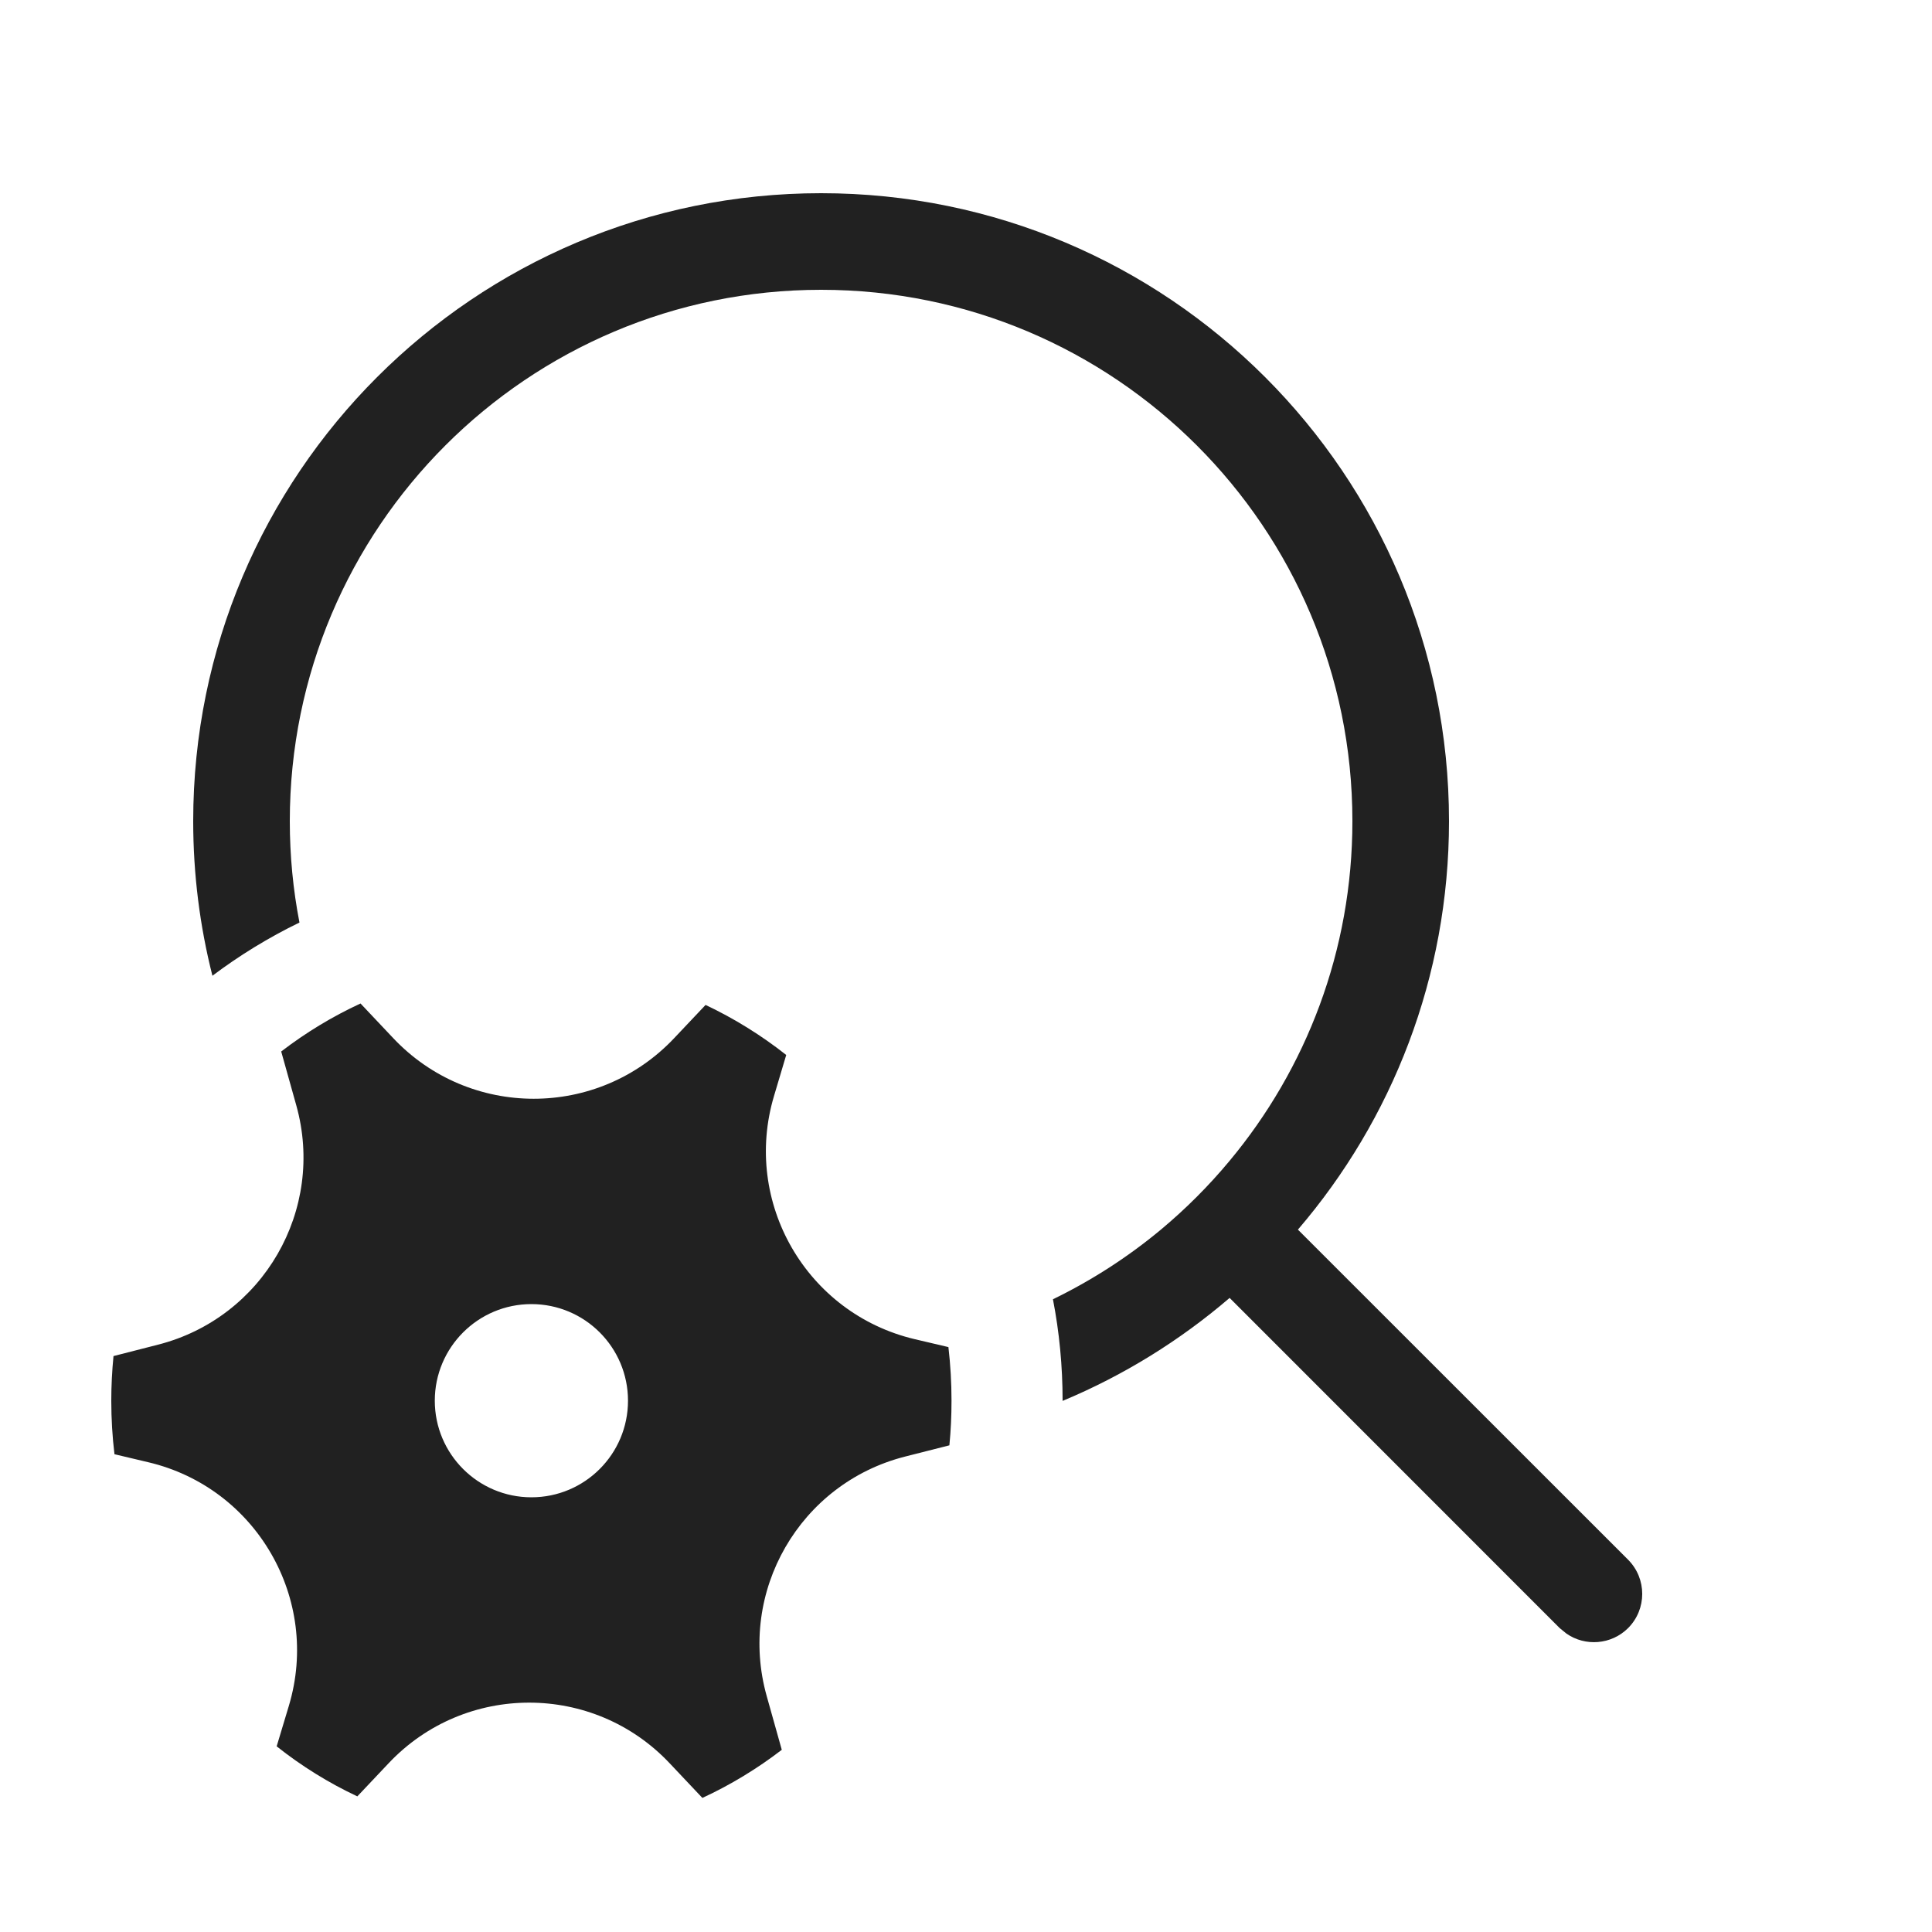
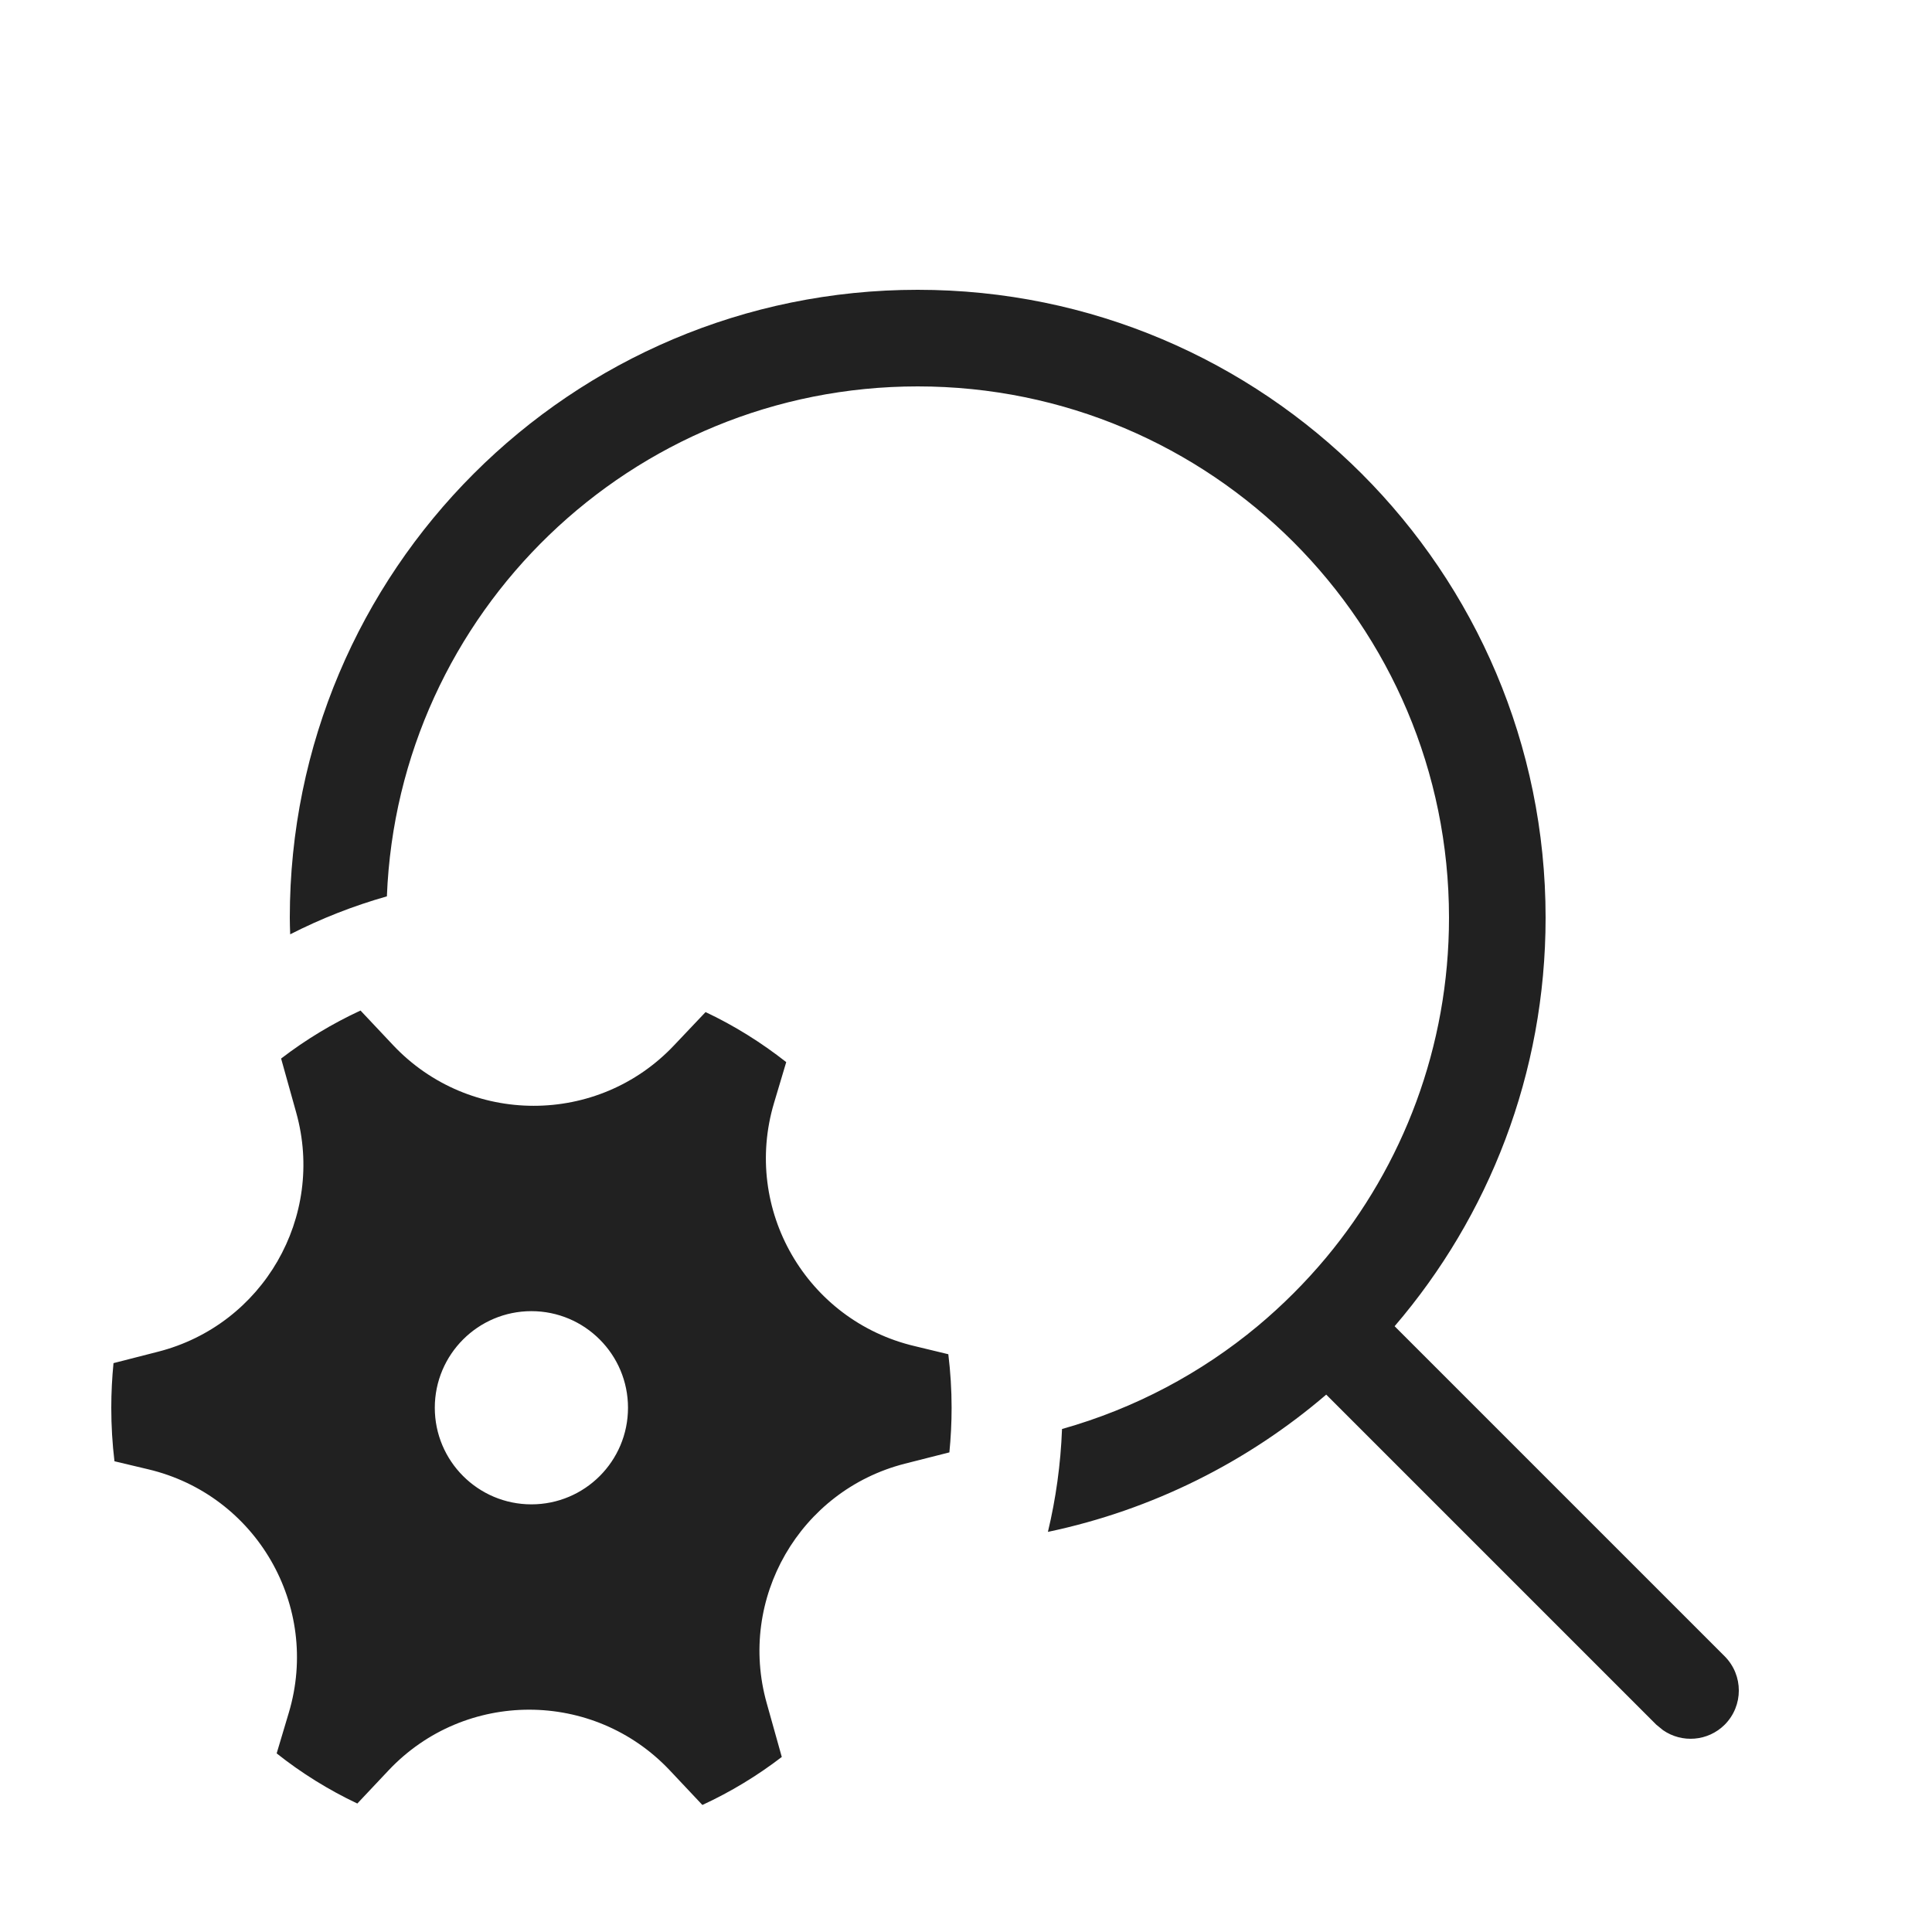
<svg xmlns="http://www.w3.org/2000/svg" width="20" height="20" viewBox="0 0 20 20" fill="none">
-   <path d="M12.729 13.436C12.216 13.876 11.633 14.238 11 14.502L11 14.5C11 14.141 10.966 13.79 10.9 13.45C11.303 13.254 11.679 13.011 12.02 12.727C12.276 12.513 12.513 12.276 12.726 12.02C13.522 11.066 14 9.839 14 8.5C14 5.462 11.538 3 8.5 3C5.462 3 3 5.462 3 8.5C3 8.859 3.034 9.21 3.1 9.55C2.781 9.705 2.479 9.89 2.199 10.101C2.069 9.589 2 9.052 2 8.5C2 4.91 4.91 2 8.5 2C12.09 2 15 4.91 15 8.5C15 10.115 14.411 11.592 13.436 12.729L16.854 16.146C17.049 16.342 17.049 16.658 16.854 16.854C16.68 17.027 16.41 17.046 16.216 16.911L16.146 16.854L12.729 13.436ZM3.067 11.442C3.37 12.523 2.724 13.642 1.636 13.92L1.175 14.038C1.16 14.19 1.152 14.344 1.152 14.5C1.152 14.688 1.163 14.873 1.185 15.054L1.535 15.137C2.654 15.401 3.32 16.554 2.991 17.656L2.864 18.078C3.121 18.282 3.401 18.456 3.699 18.596L4.024 18.252C4.814 17.416 6.145 17.417 6.933 18.254L7.271 18.612C7.563 18.477 7.839 18.309 8.093 18.114L7.937 17.558C7.633 16.476 8.279 15.357 9.367 15.079L9.828 14.962C9.843 14.81 9.85 14.656 9.85 14.5C9.85 14.312 9.839 14.127 9.818 13.945L9.469 13.863C8.349 13.598 7.683 12.446 8.013 11.344L8.139 10.921C7.882 10.718 7.602 10.544 7.304 10.403L6.979 10.747C6.189 11.584 4.859 11.583 4.07 10.746L3.732 10.388C3.44 10.523 3.165 10.69 2.911 10.885L3.067 11.442ZM5.501 15.5C4.949 15.5 4.501 15.052 4.501 14.5C4.501 13.948 4.949 13.5 5.501 13.5C6.054 13.5 6.501 13.948 6.501 14.5C6.501 15.052 6.054 15.5 5.501 15.5Z" fill="#212121" />
+   <path d="M4.069 10.819C4.858 11.656 6.19 11.657 6.979 10.82L7.304 10.477C7.601 10.617 7.881 10.792 8.139 10.995L8.013 11.417C7.683 12.519 8.349 13.671 9.469 13.935L9.817 14.019C9.839 14.2 9.851 14.386 9.851 14.573C9.851 14.729 9.843 14.883 9.828 15.035L9.367 15.152C8.279 15.43 7.633 16.55 7.937 17.631L8.093 18.188C7.839 18.383 7.563 18.55 7.271 18.685L6.934 18.327C6.145 17.49 4.814 17.489 4.024 18.325L3.699 18.67C3.401 18.529 3.121 18.355 2.864 18.151L2.99 17.729C3.319 16.627 2.654 15.475 1.534 15.21L1.185 15.127C1.163 14.945 1.152 14.761 1.152 14.573C1.152 14.417 1.16 14.263 1.175 14.111L1.636 13.993C2.724 13.715 3.369 12.597 3.066 11.516L2.91 10.958C3.164 10.763 3.44 10.596 3.732 10.461L4.069 10.819ZM9.5 3C13.09 3 16 5.91 16 9.5C16 11.115 15.411 12.593 14.437 13.729L17.854 17.146C18.049 17.342 18.049 17.658 17.854 17.854C17.68 18.027 17.411 18.046 17.216 17.911L17.146 17.854L13.729 14.437C12.918 15.132 11.932 15.63 10.848 15.858C10.93 15.515 10.98 15.159 10.994 14.793C11.747 14.581 12.435 14.214 13.02 13.727C13.276 13.513 13.513 13.276 13.727 13.02C14.522 12.066 15 10.839 15 9.5C15 6.462 12.538 4 9.5 4C6.536 4 4.121 6.344 4.005 9.279C3.656 9.378 3.321 9.51 3.004 9.672C3.002 9.615 3 9.557 3 9.5C3 5.91 5.91 3 9.5 3ZM5.501 13.573C4.949 13.573 4.501 14.021 4.501 14.573C4.501 15.125 4.949 15.573 5.501 15.573C6.053 15.573 6.501 15.126 6.501 14.573C6.501 14.021 6.053 13.573 5.501 13.573Z" fill="#212121" />
</svg>
